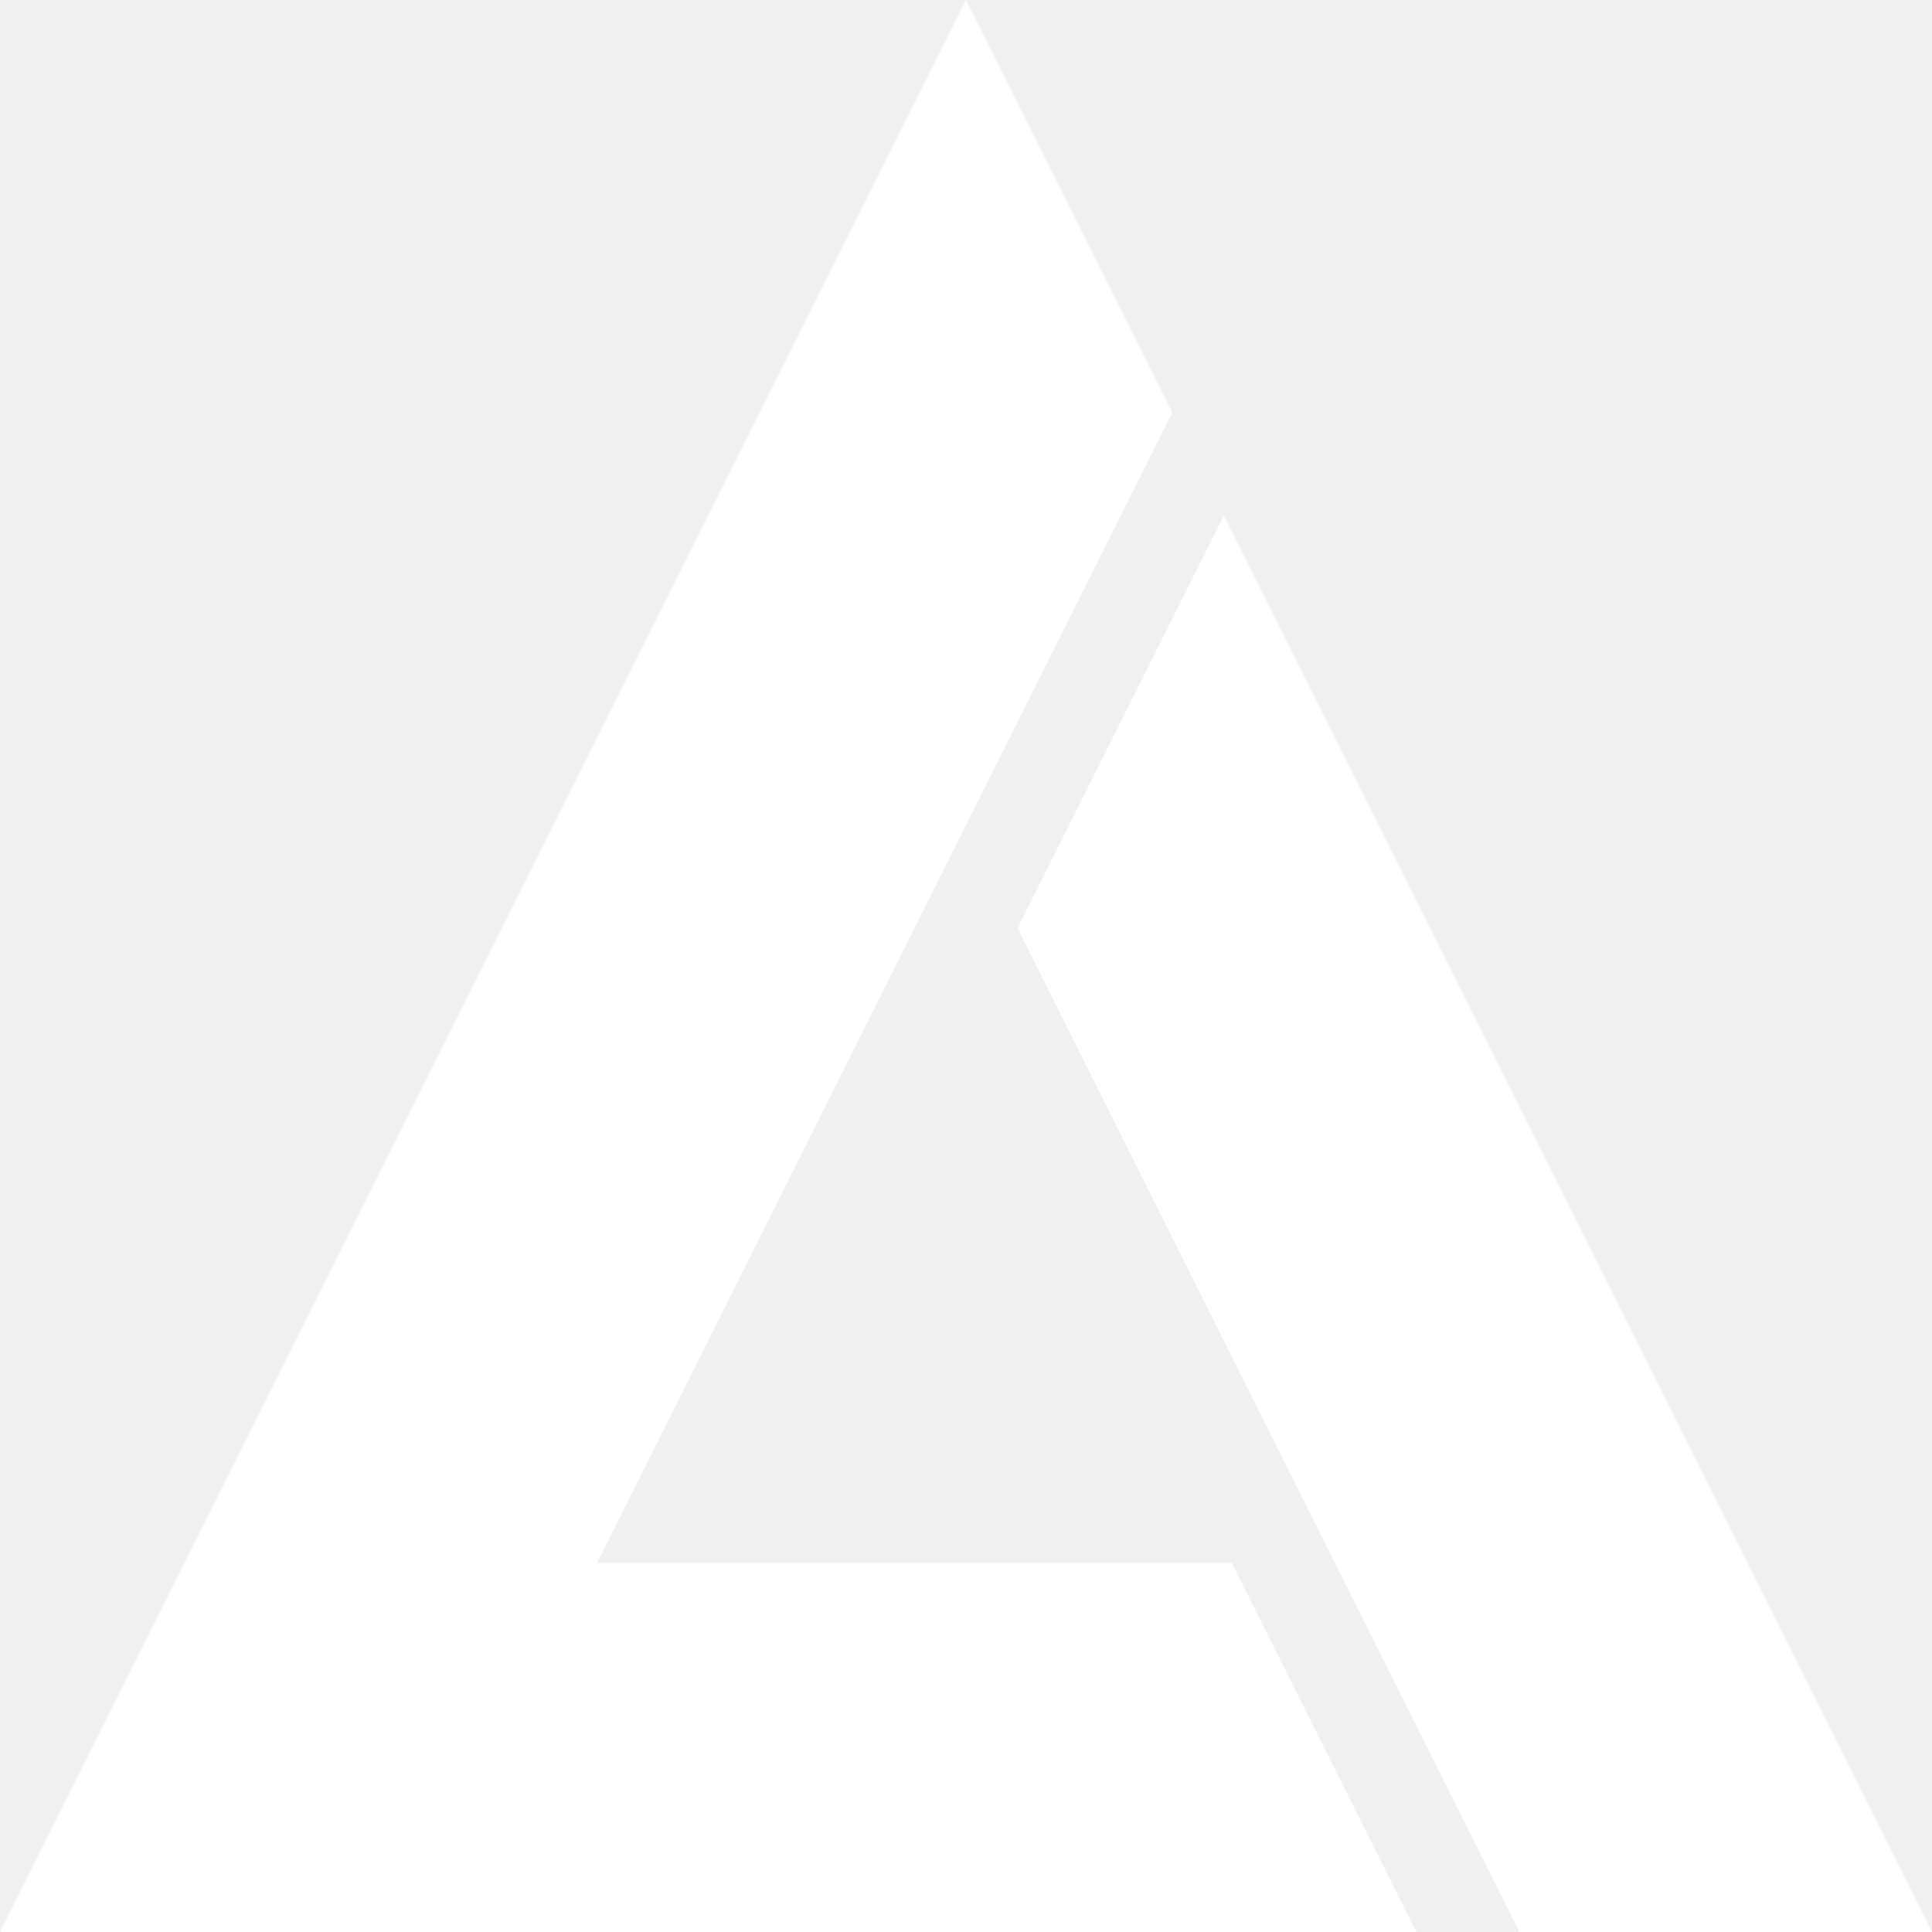
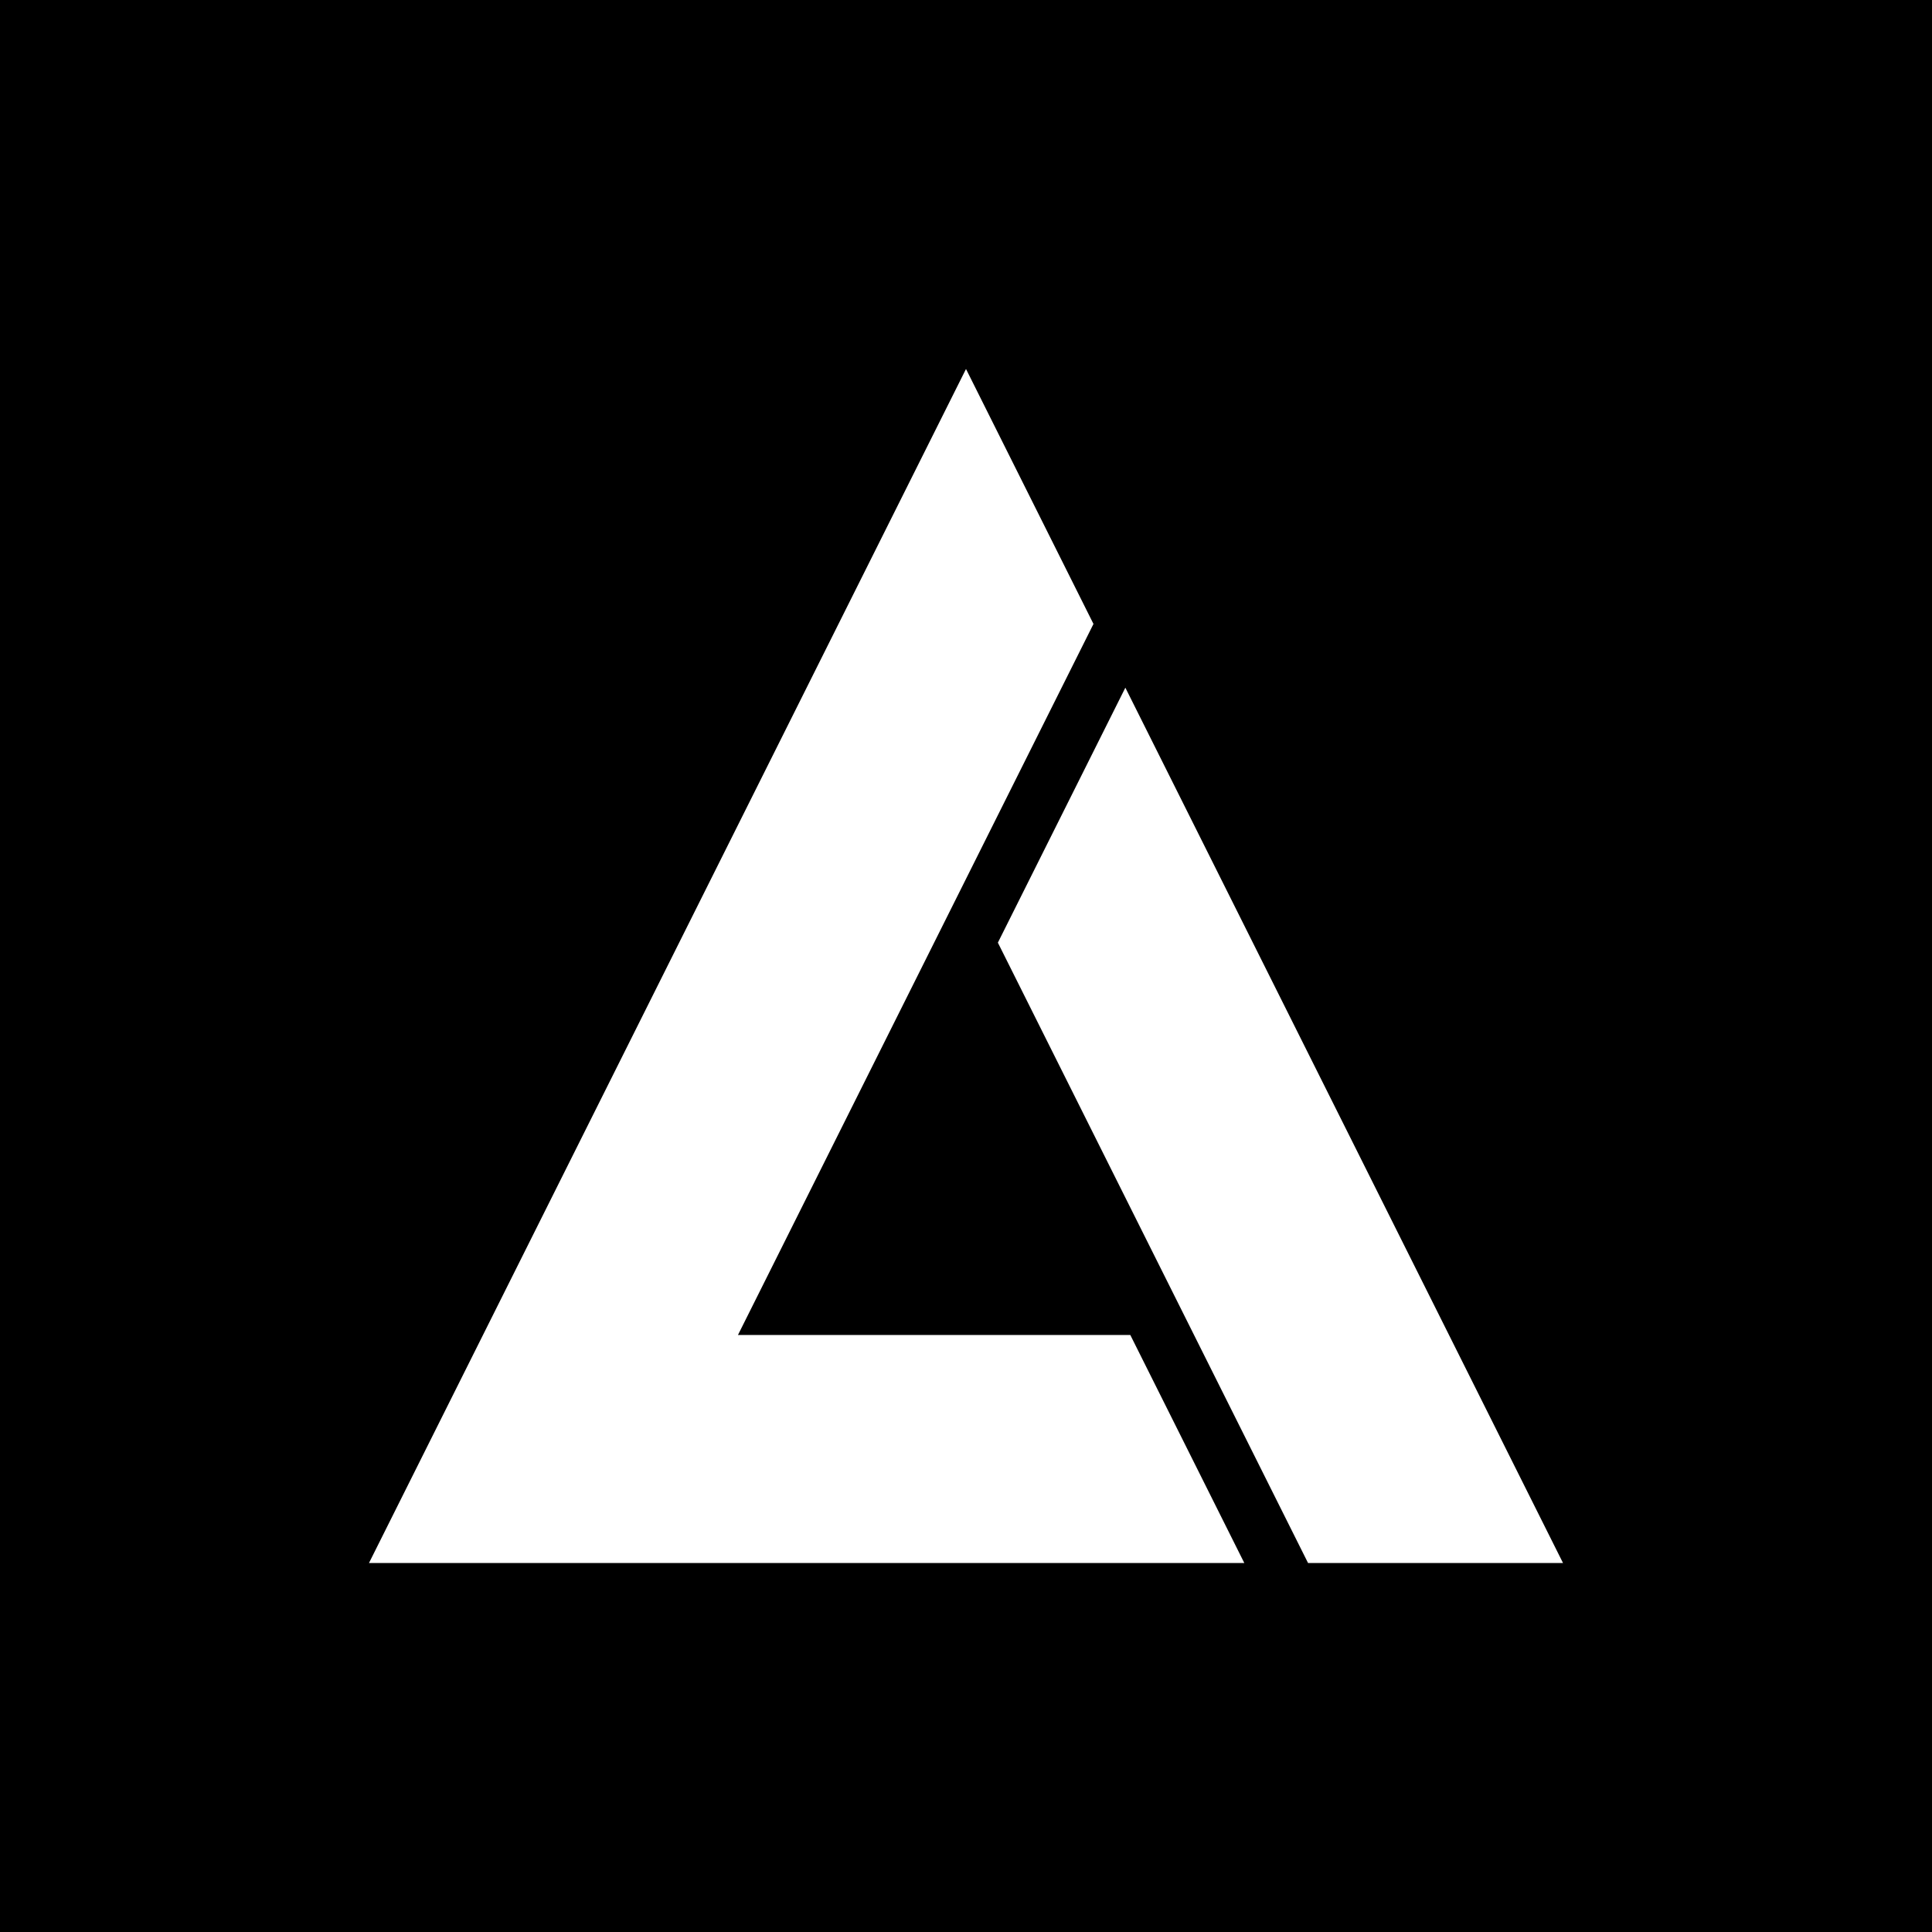
<svg xmlns="http://www.w3.org/2000/svg" viewBox="0 0 100 100">
-   <path fill="#fff" d="M50 0 0 100h73.309l-9.549-19.098H30.902l29.775-59.549Zm13.345 26.691L52.669 48.043 78.647 100H100Z" />
+   <path fill="#000" d="M0 0H100V100H0z" />
+   <path fill="#fff" d="M 50 19.098 L 19.098 80.902 L 64.406 80.902 L 58.504 69.098 L 38.197 69.098 L 56.598 32.295 Z M 58.248 35.594 L 51.65 48.791 L 67.705 80.902 L 80.902 80.902 Z" />
</svg>
